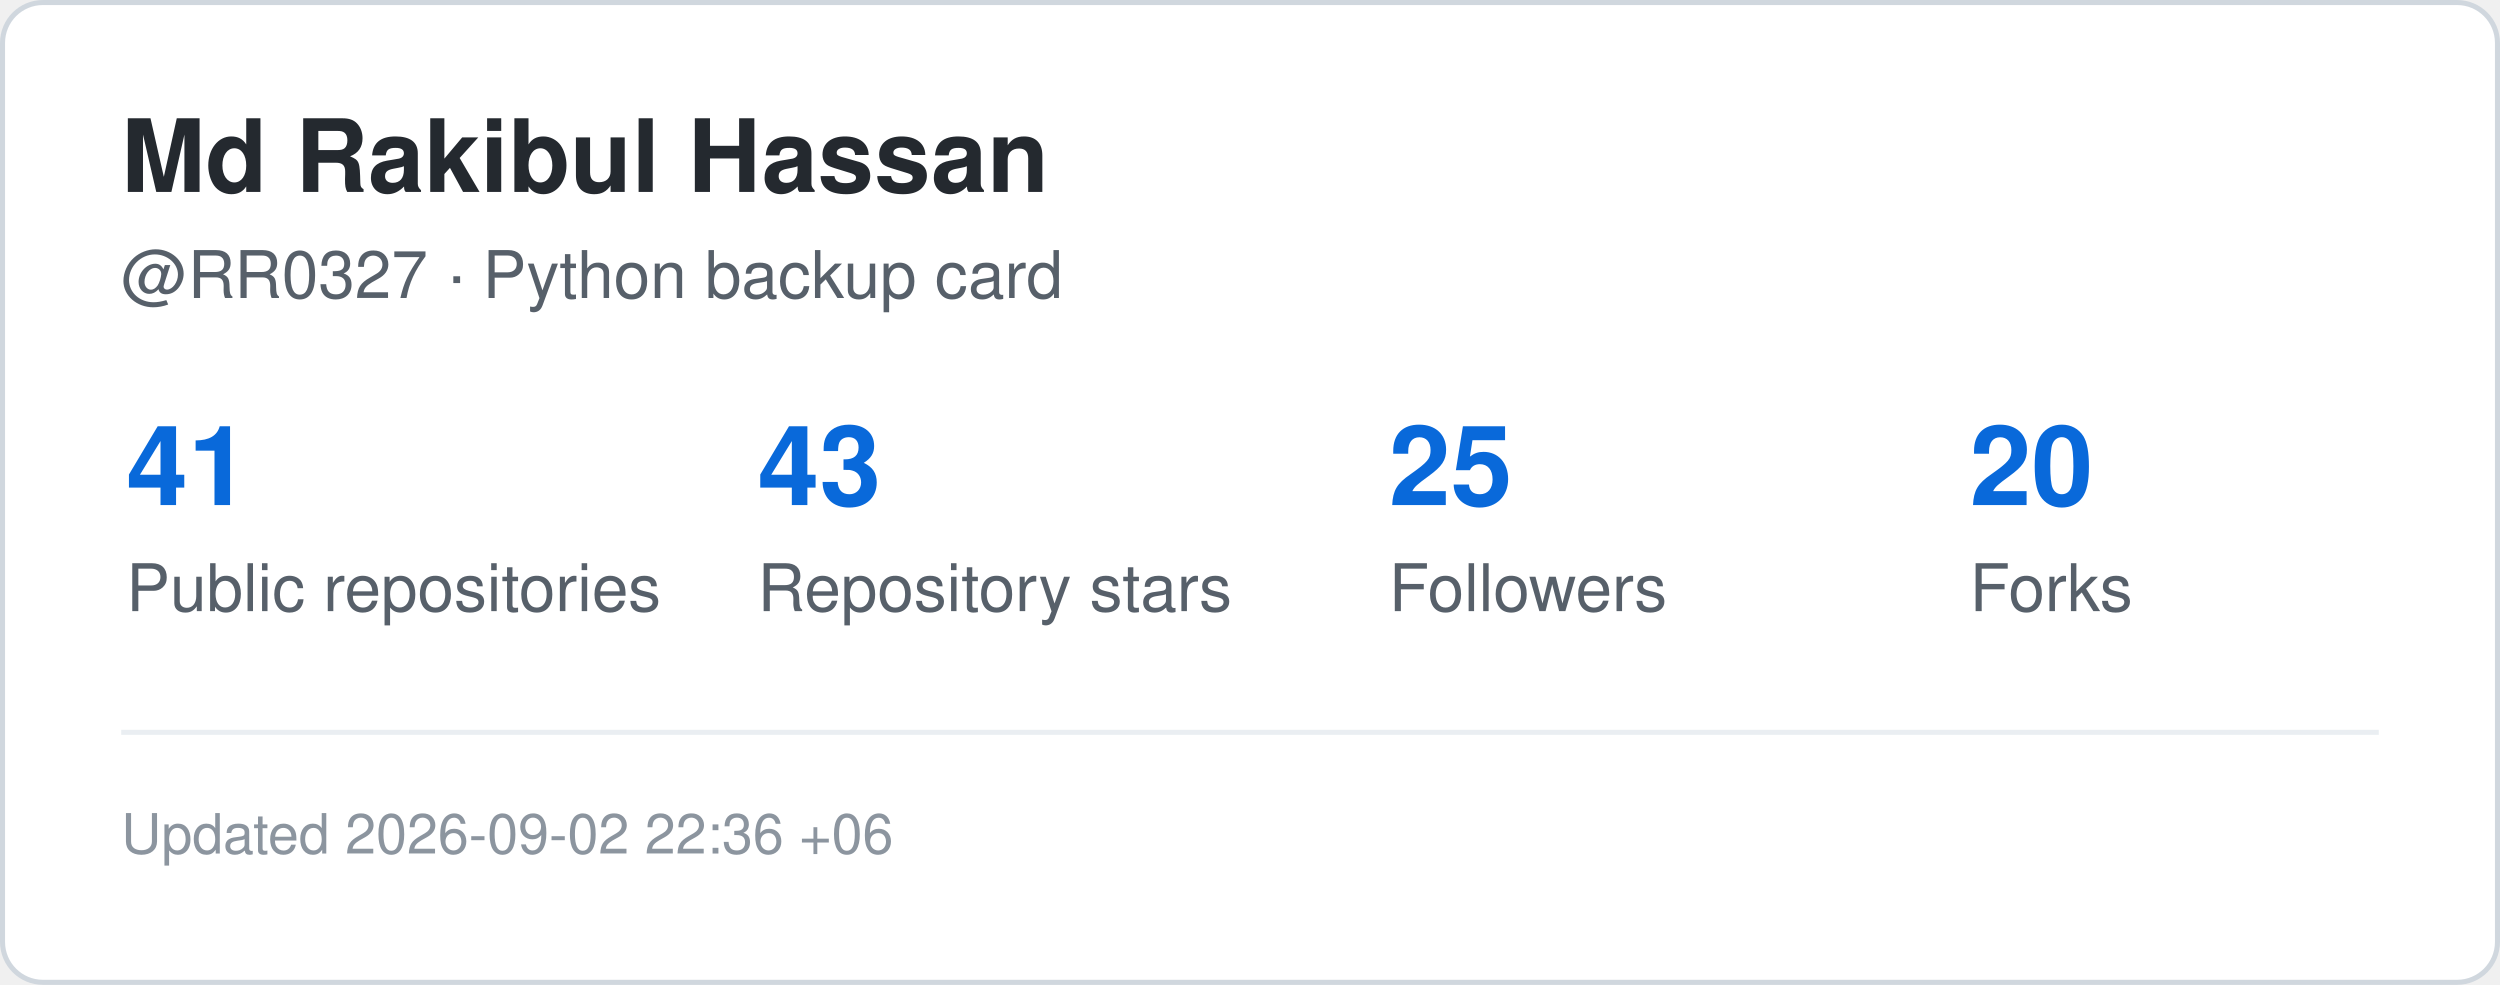
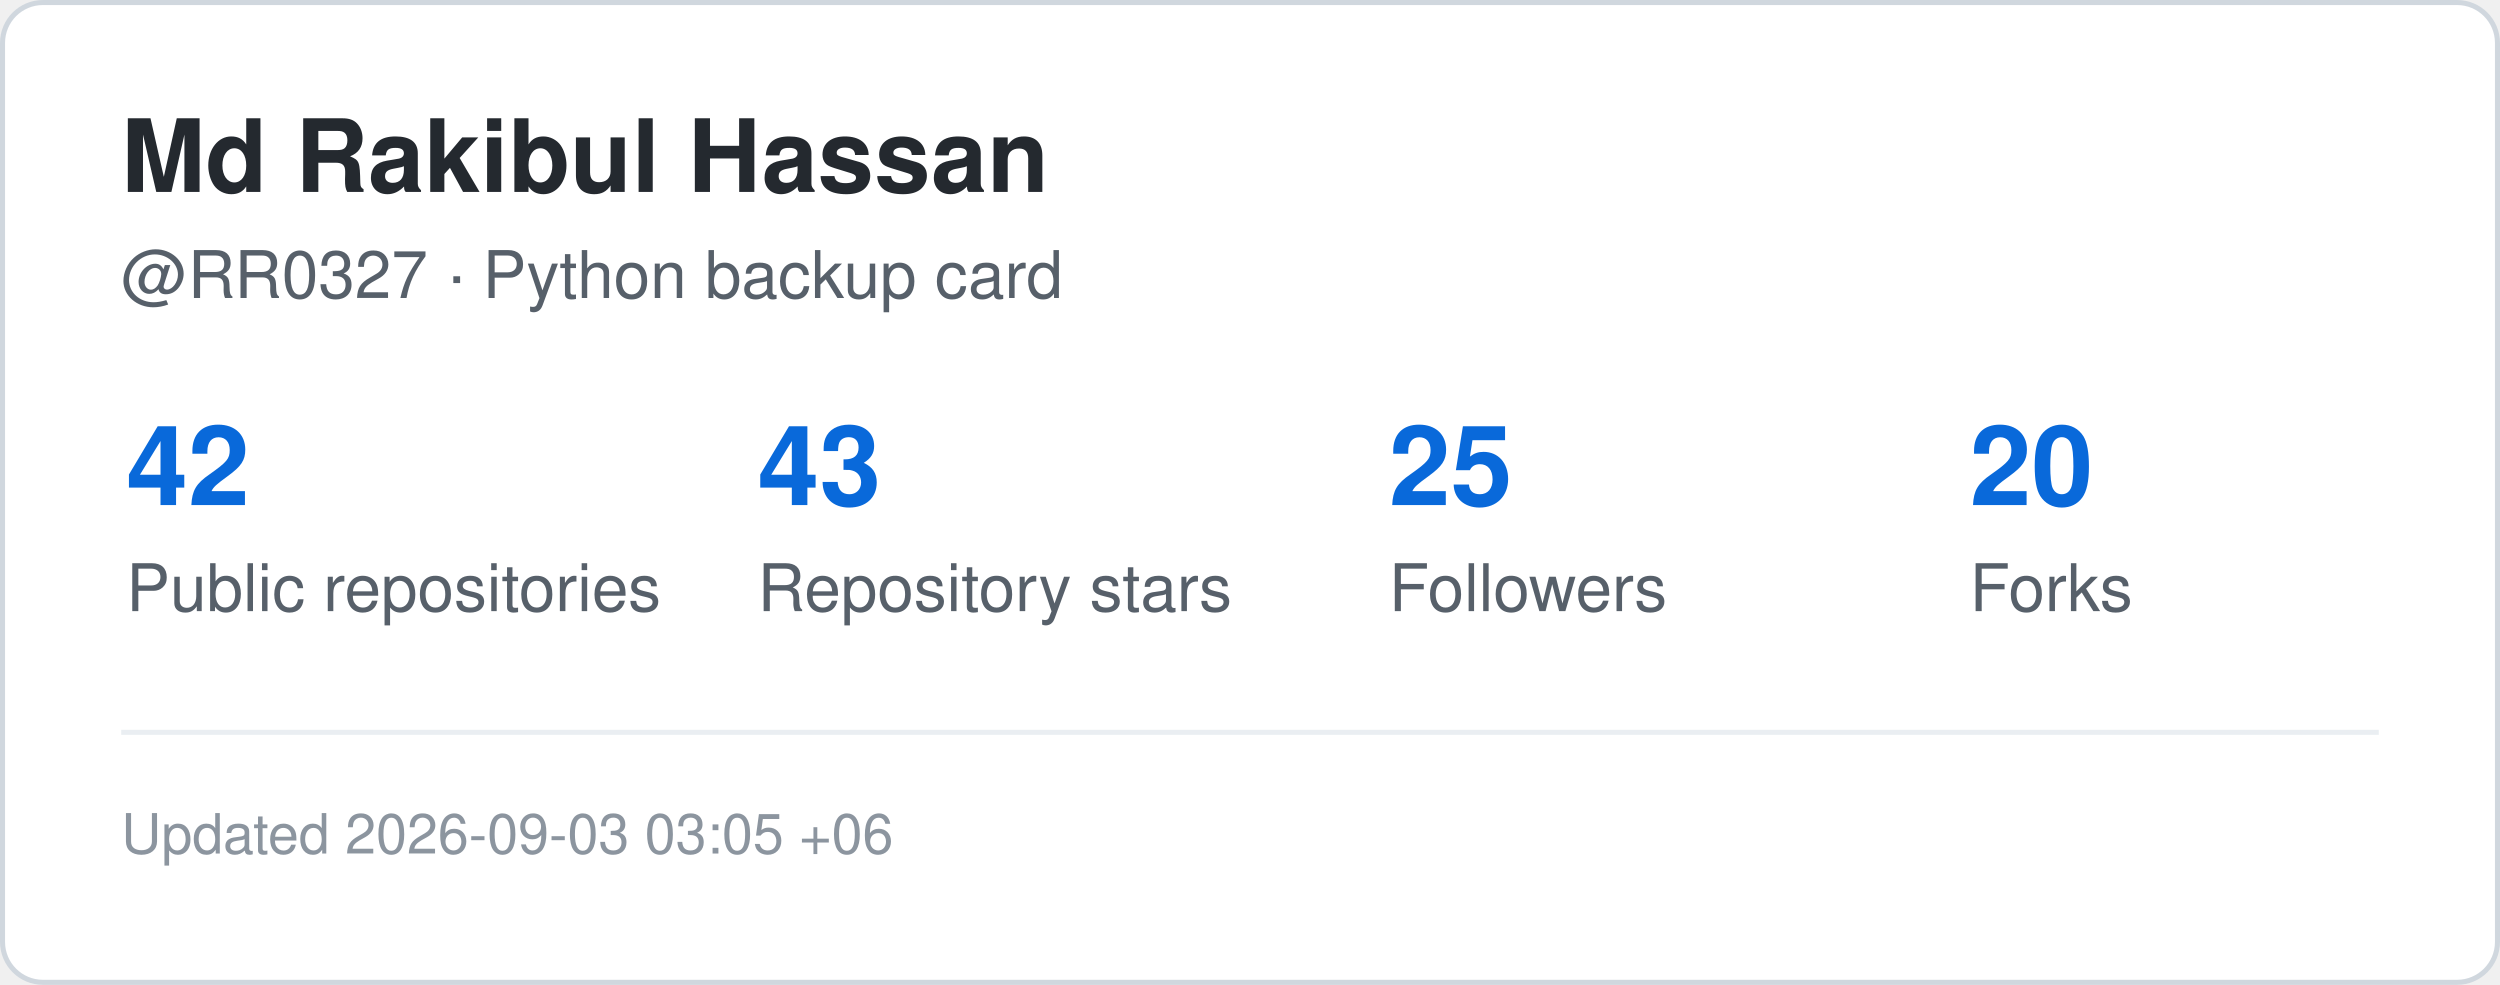
<svg xmlns="http://www.w3.org/2000/svg" width="495" height="195" viewBox="0 0 495 195" role="img" aria-label="GitHub statistics for RR0327">
  <rect x="0.5" y="0.5" width="494" height="194" rx="8" fill="#ffffff" stroke="#d0d7de" />
  <style>
    .title {
      font: 700 20px -apple-system,BlinkMacSystemFont,"Segoe UI",Helvetica,Arial,sans-serif;
      fill: #24292f;
    }
    .label {
      font: 500 13px -apple-system,BlinkMacSystemFont,"Segoe UI",Helvetica,Arial,sans-serif;
      fill: #57606a;
    }
    .value {
      font: 700 22px -apple-system,BlinkMacSystemFont,"Segoe UI",Helvetica,Arial,sans-serif;
      fill: #0969da;
    }
    .small {
      font: 400 11px -apple-system,BlinkMacSystemFont,"Segoe UI",Helvetica,Arial,sans-serif;
      fill: #8c959f;
    }
  </style>
  <text x="24" y="38" class="title">Md Rakibul Hassan</text>
  <text x="24" y="59" class="label">@RR0327 · Python backup card</text>
-   <text x="25" y="100" class="value">41</text>
+   <text x="25" y="100" class="value">42</text>
  <text x="25" y="121" class="label">Public repositories</text>
  <text x="150" y="100" class="value">43</text>
  <text x="150" y="121" class="label">Repository stars</text>
  <text x="275" y="100" class="value">25</text>
  <text x="275" y="121" class="label">Followers</text>
  <text x="390" y="100" class="value">20</text>
  <text x="390" y="121" class="label">Forks</text>
  <line x1="24" y1="145" x2="471" y2="145" stroke="#eaeef2" />
  <text x="24" y="169" class="small">
-     Updated 2026-09-02 22:36 +06
+     Updated 2026-09-03 03:05 +06
  </text>
</svg>
